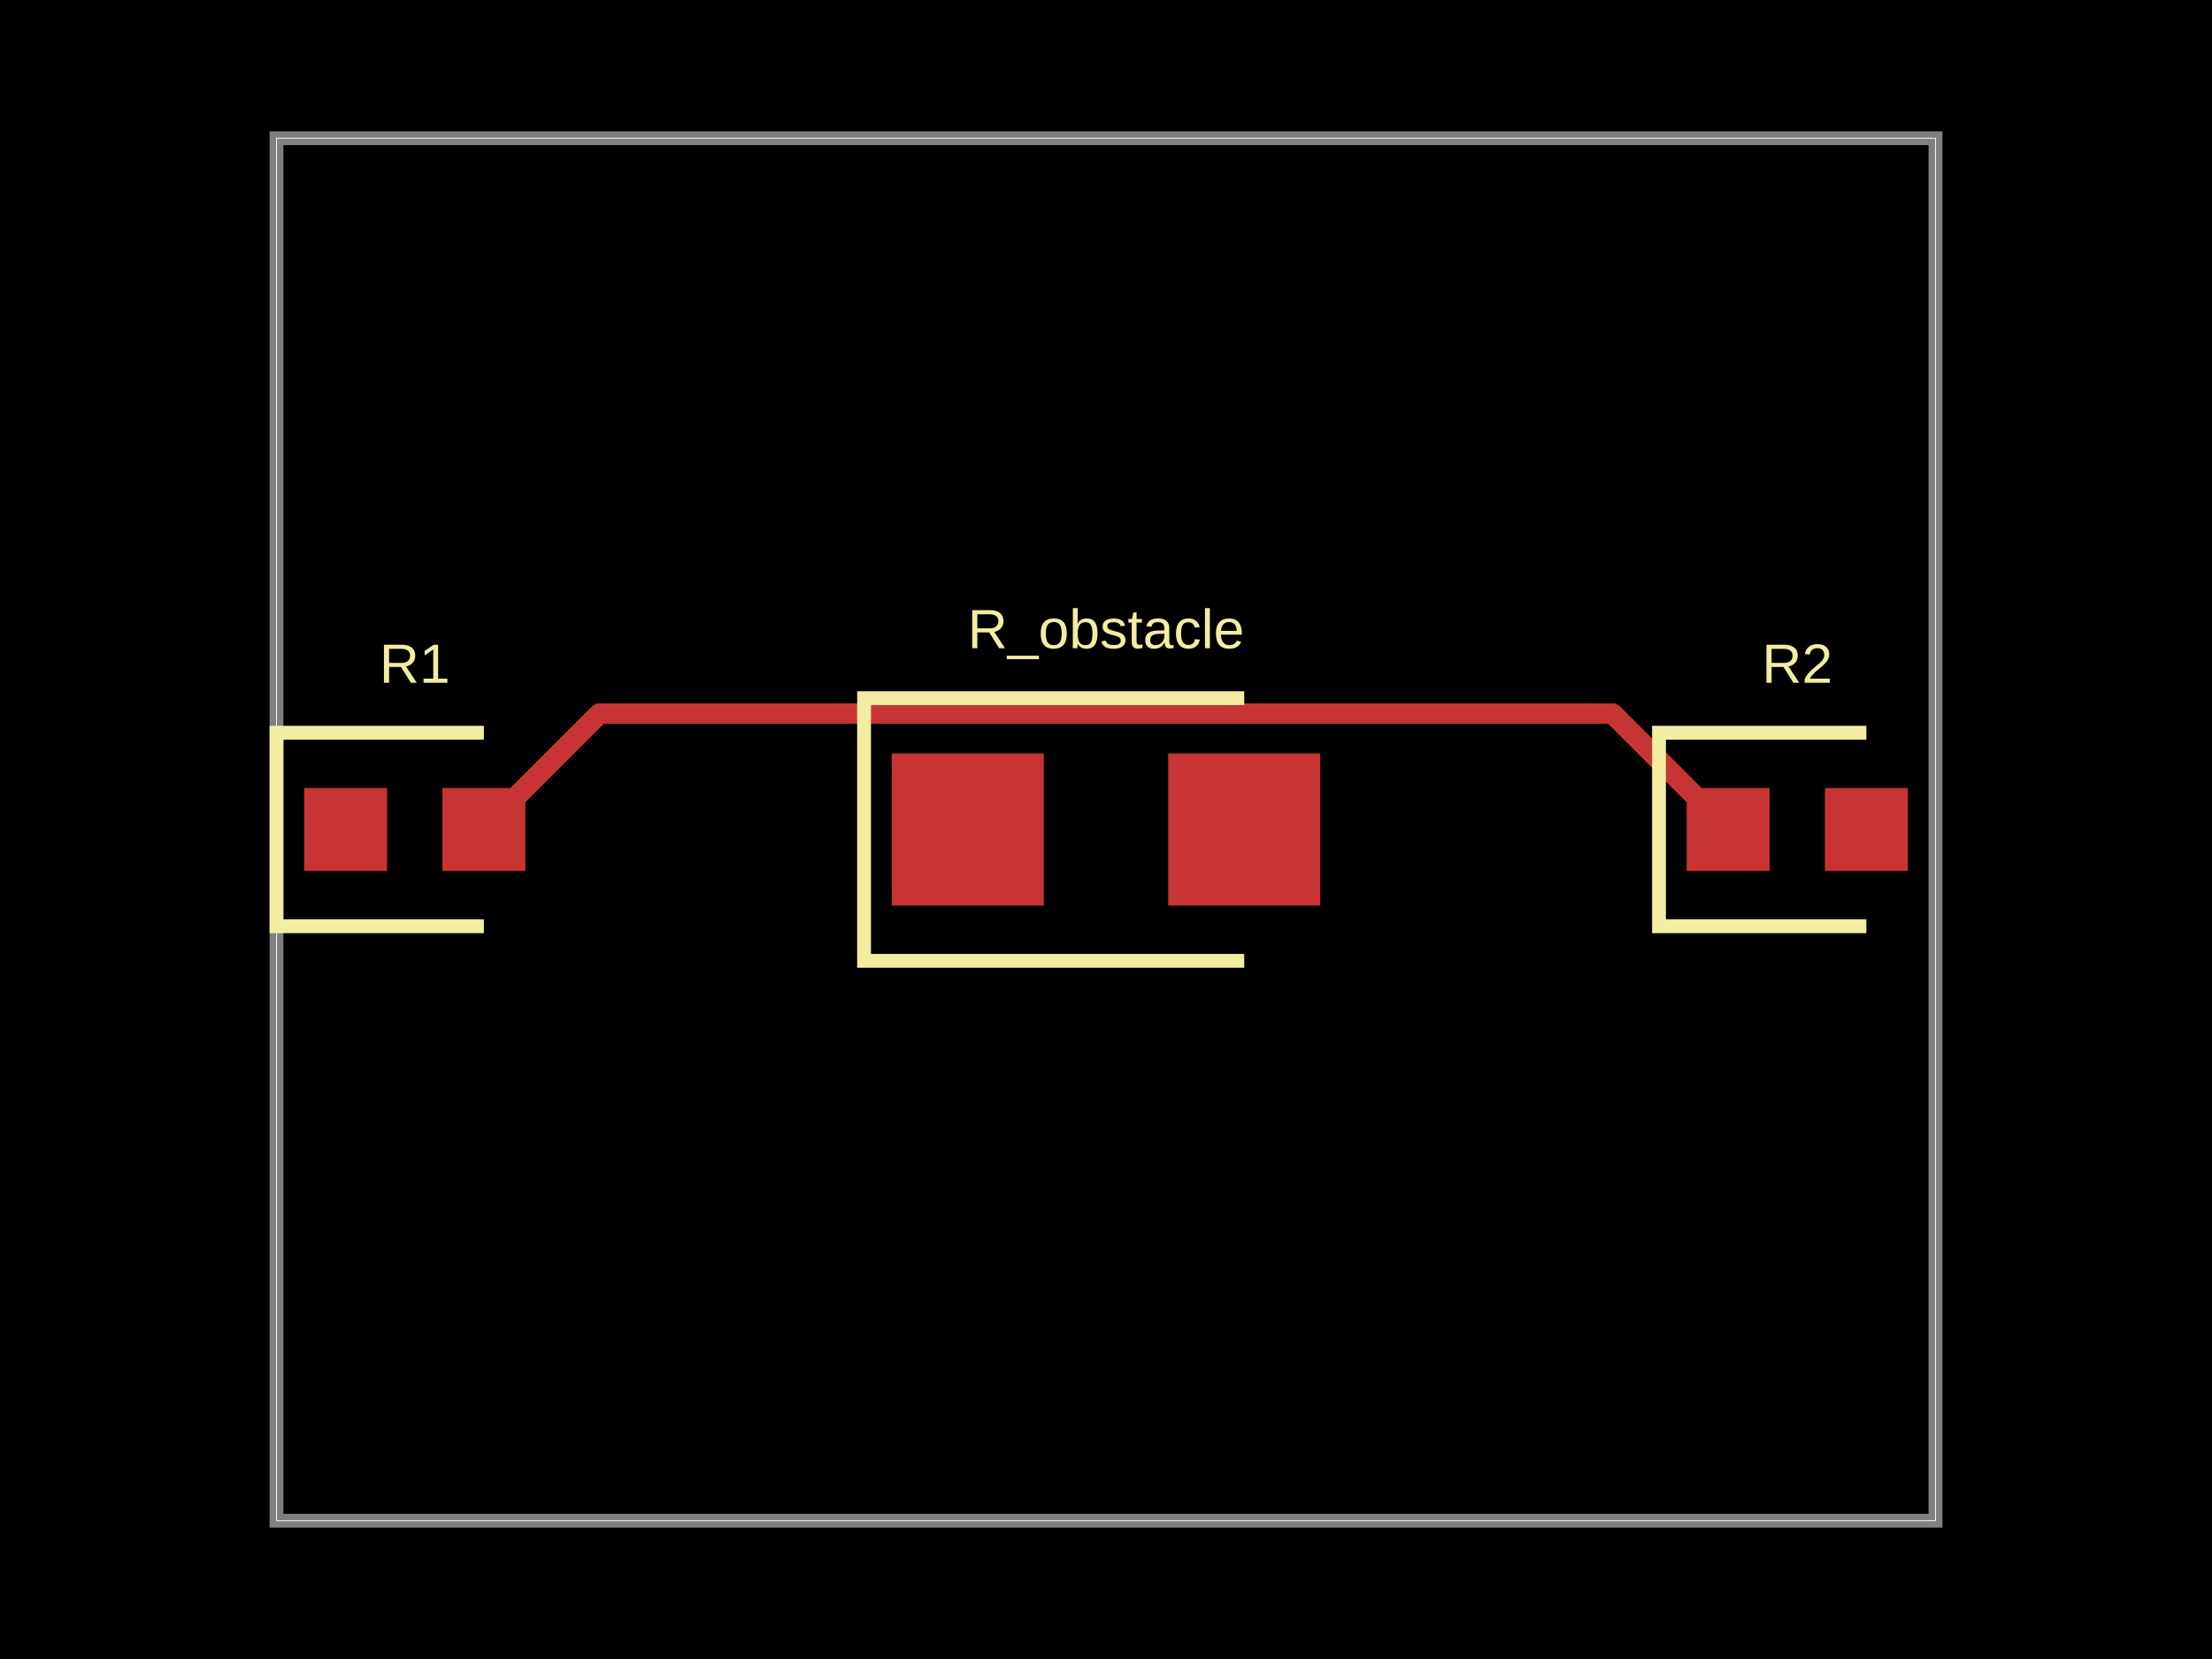
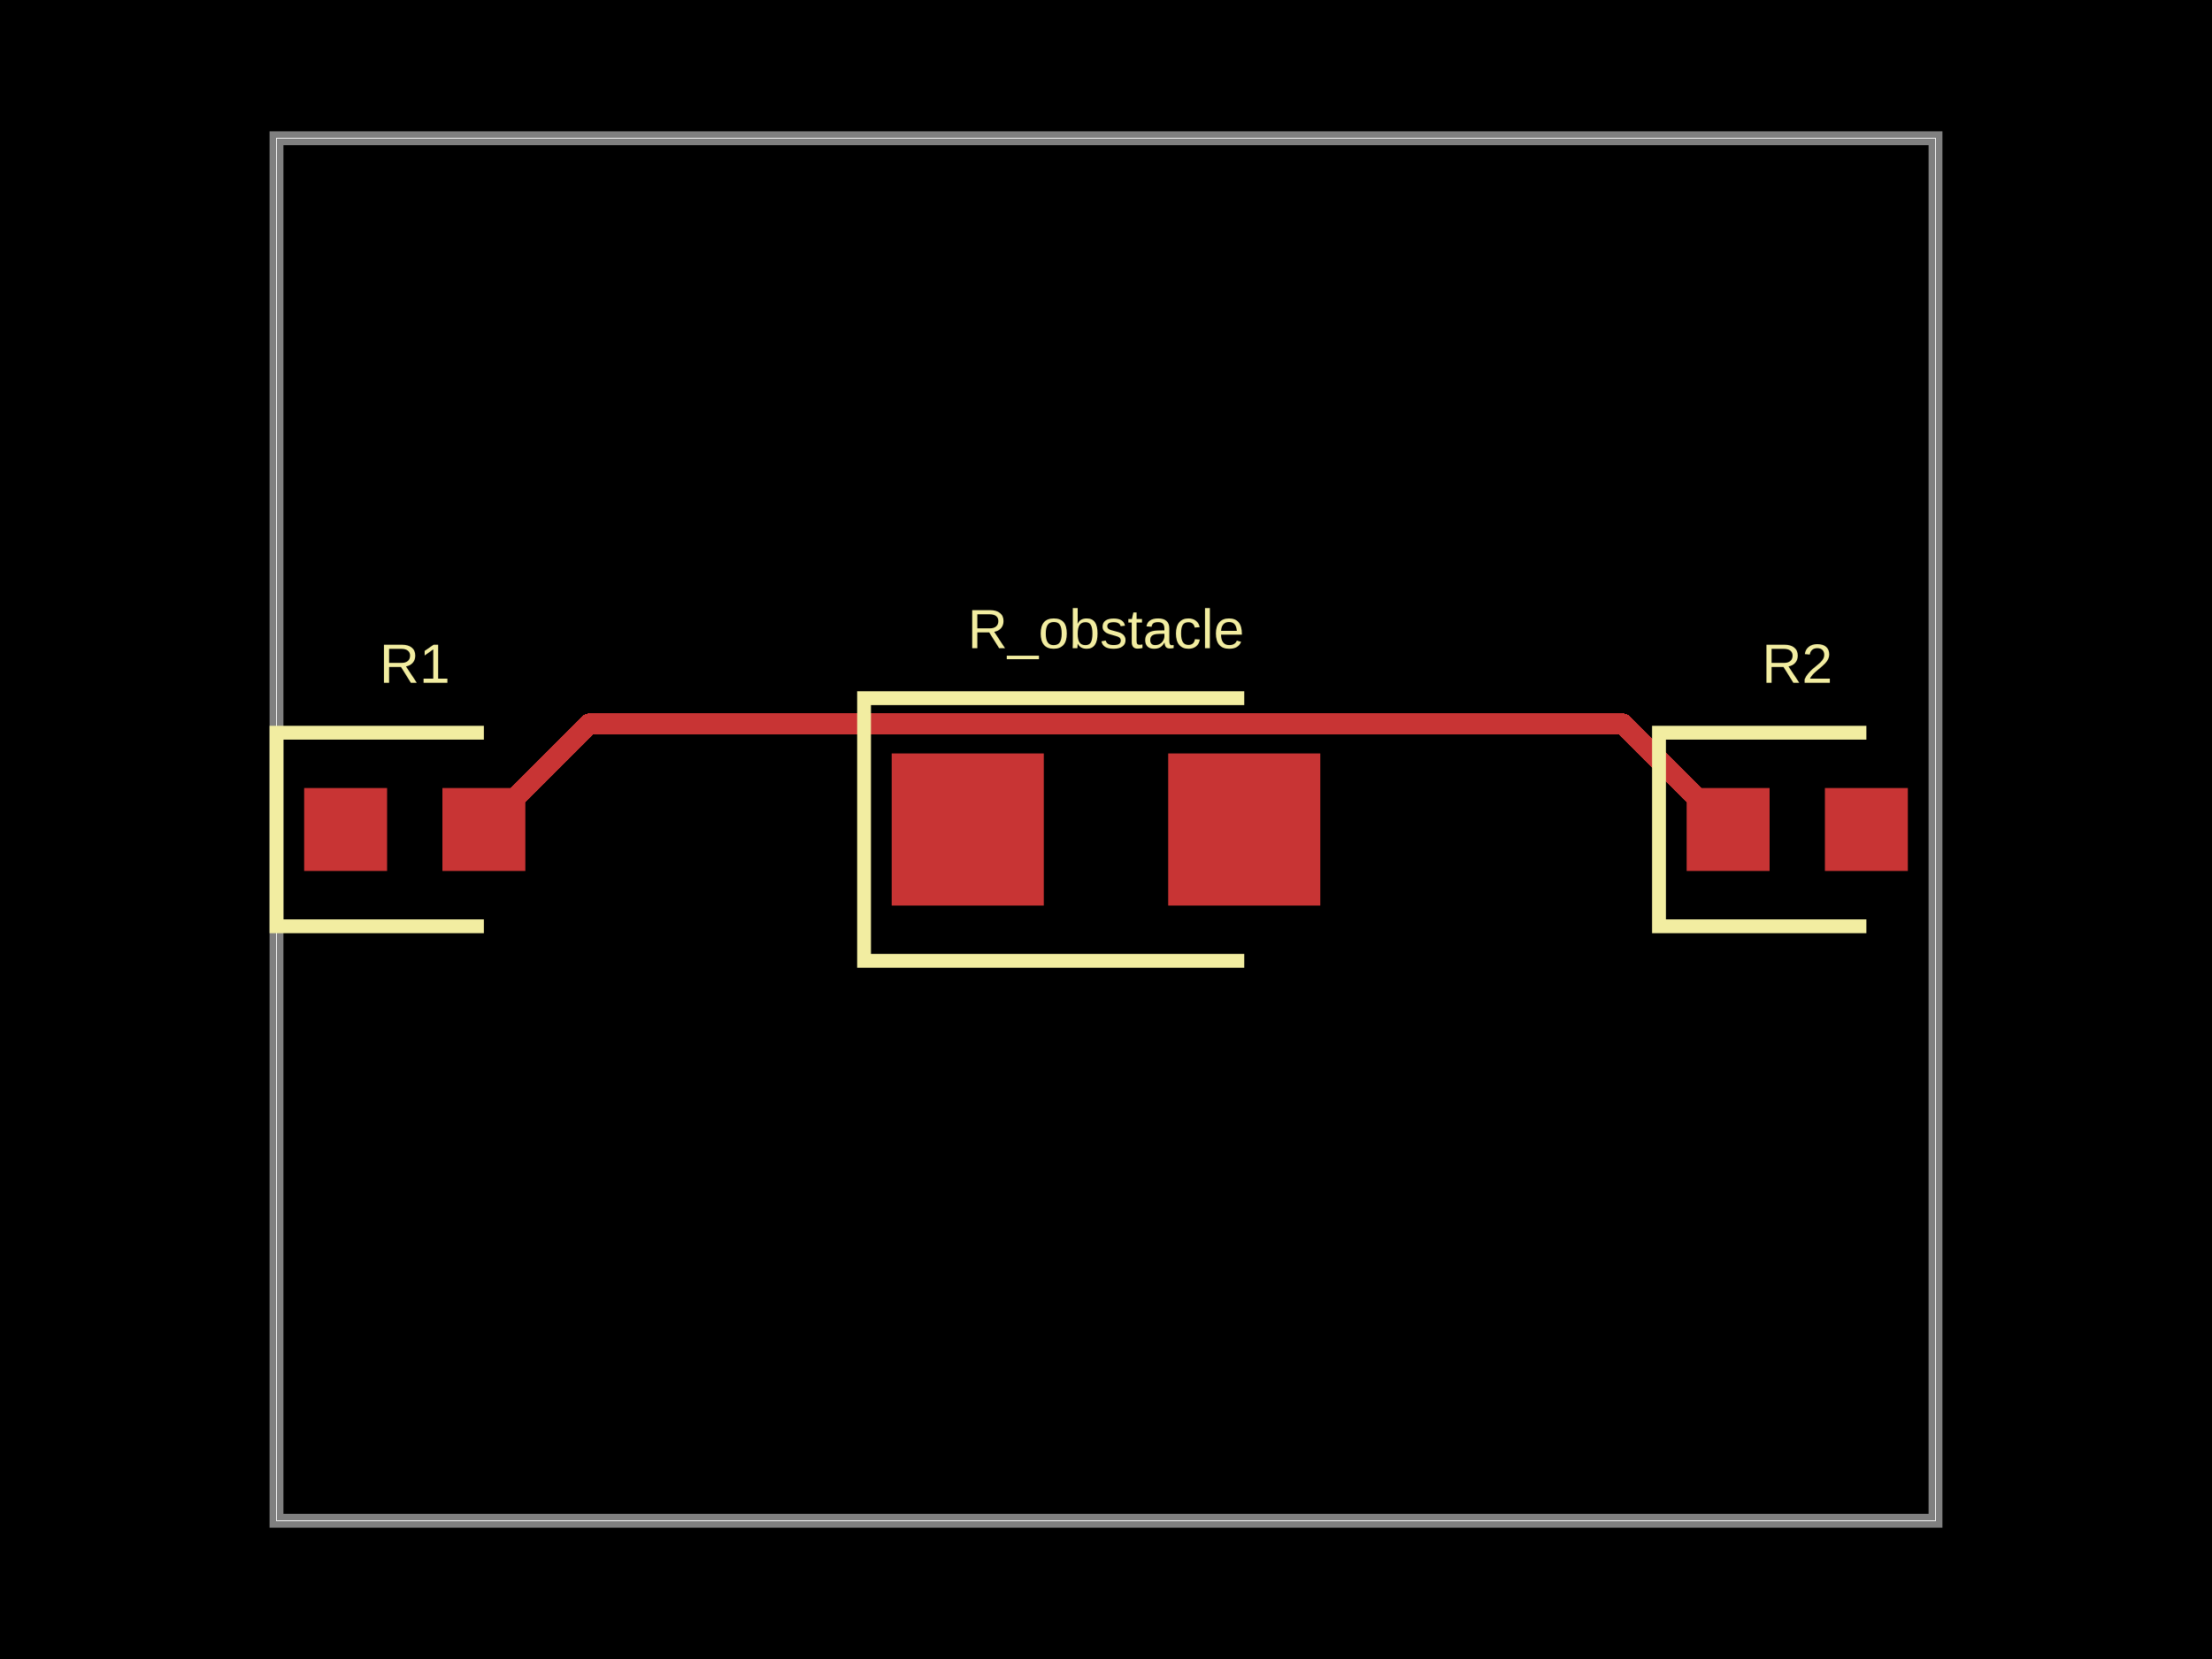
<svg xmlns="http://www.w3.org/2000/svg" width="800" height="600">
  <style />
  <rect class="boundary" x="0" y="0" fill="#000" width="800" height="600" />
  <rect class="pcb-boundary" fill="none" stroke="#fff" stroke-width="0.3" x="100" y="50" width="600" height="500" />
  <path class="pcb-board" d="M 100 550 L 700 550 L 700 50 L 100 50 Z" fill="none" stroke="rgba(255, 255, 255, 0.5)" stroke-width="5" />
  <g transform="translate(150, 300) rotate(0) scale(1, -1)">
    <rect class="pcb-component" x="-40" y="-15" width="80" height="30" />
    <rect class="pcb-component-outline" x="-40" y="-15" width="80" height="30" />
  </g>
  <g transform="translate(650, 300) rotate(0) scale(1, -1)">
    <rect class="pcb-component" x="-40" y="-15" width="80" height="30" />
    <rect class="pcb-component-outline" x="-40" y="-15" width="80" height="30" />
  </g>
  <g transform="translate(400, 300) rotate(0) scale(1, -1)">
    <rect class="pcb-component" x="-77.5" y="-27.5" width="155" height="55" />
    <rect class="pcb-component-outline" x="-77.5" y="-27.5" width="155" height="55" />
  </g>
  <rect class="pcb-pad" fill="rgb(200, 52, 52)" x="110" y="285" width="30" height="30" />
  <rect class="pcb-pad" fill="rgb(200, 52, 52)" x="160" y="285" width="30" height="30" />
  <rect class="pcb-pad" fill="rgb(200, 52, 52)" x="610" y="285" width="30" height="30" />
  <rect class="pcb-pad" fill="rgb(200, 52, 52)" x="660" y="285" width="30" height="30" />
  <rect class="pcb-pad" fill="rgb(200, 52, 52)" x="322.5" y="272.5" width="55" height="55" />
  <rect class="pcb-pad" fill="rgb(200, 52, 52)" x="422.5" y="272.5" width="55" height="55" />
-   <path class="pcb-trace" stroke="rgb(200, 52, 52)" fill="none" d="M 175 300 L 216.875 258.125" stroke-width="7.5" stroke-linecap="round" stroke-linejoin="round" shape-rendering="crispEdges" data-layer="top" />
-   <path class="pcb-trace" stroke="rgb(200, 52, 52)" fill="none" d="M 216.875 258.125 L 564.375 258.125" stroke-width="7.5" stroke-linecap="round" stroke-linejoin="round" shape-rendering="crispEdges" data-layer="top" />
-   <path class="pcb-trace" stroke="rgb(200, 52, 52)" fill="none" d="M 564.375 258.125 L 583.125 258.125" stroke-width="7.5" stroke-linecap="round" stroke-linejoin="round" shape-rendering="crispEdges" data-layer="top" />
-   <path class="pcb-trace" stroke="rgb(200, 52, 52)" fill="none" d="M 583.125 258.125 L 625 300" stroke-width="7.5" stroke-linecap="round" stroke-linejoin="round" shape-rendering="crispEdges" data-layer="top" />
+   <path class="pcb-trace" stroke="rgb(200, 52, 52)" fill="none" d="M 175 300 L 213.295 261.705" stroke-width="7.5" stroke-linecap="round" stroke-linejoin="round" shape-rendering="crispEdges" data-layer="top" />
+   <path class="pcb-trace" stroke="rgb(200, 52, 52)" fill="none" d="M 213.295 261.705 L 501.932 261.705" stroke-width="7.5" stroke-linecap="round" stroke-linejoin="round" shape-rendering="crispEdges" data-layer="top" />
+   <path class="pcb-trace" stroke="rgb(200, 52, 52)" fill="none" d="M 501.932 261.705 L 586.705 261.705" stroke-width="7.5" stroke-linecap="round" stroke-linejoin="round" shape-rendering="crispEdges" data-layer="top" />
+   <path class="pcb-trace" stroke="rgb(200, 52, 52)" fill="none" d="M 586.705 261.705 L 625 300" stroke-width="7.5" stroke-linecap="round" stroke-linejoin="round" shape-rendering="crispEdges" data-layer="top" />
  <path class="pcb-silkscreen pcb-silkscreen-top" d="M 175 265 L 100 265 L 100 335 L 175 335" fill="none" stroke="#f2eda1" stroke-width="5" data-pcb-component-id="pcb_component_0" data-pcb-silkscreen-path-id="pcb_silkscreen_path_0" />
  <path class="pcb-silkscreen pcb-silkscreen-top" d="M 675 265 L 600 265 L 600 335 L 675 335" fill="none" stroke="#f2eda1" stroke-width="5" data-pcb-component-id="pcb_component_1" data-pcb-silkscreen-path-id="pcb_silkscreen_path_1" />
  <path class="pcb-silkscreen pcb-silkscreen-top" d="M 450 252.5 L 312.5 252.5 L 312.5 347.5 L 450 347.5" fill="none" stroke="#f2eda1" stroke-width="5" data-pcb-component-id="pcb_component_2" data-pcb-silkscreen-path-id="pcb_silkscreen_path_2" />
  <text x="0" y="0" fill="#f2eda1" font-family="Arial, sans-serif" font-size="20" text-anchor="middle" dominant-baseline="central" transform="matrix(1,0,0,1,150,240)" class="pcb-silkscreen-text pcb-silkscreen-top" data-pcb-silkscreen-text-id="pcb_component_0" stroke="#f2eda1" stroke-width="0">R1</text>
  <text x="0" y="0" fill="#f2eda1" font-family="Arial, sans-serif" font-size="20" text-anchor="middle" dominant-baseline="central" transform="matrix(1,0,0,1,650,240)" class="pcb-silkscreen-text pcb-silkscreen-top" data-pcb-silkscreen-text-id="pcb_component_1" stroke="#f2eda1" stroke-width="0">R2</text>
  <text x="0" y="0" fill="#f2eda1" font-family="Arial, sans-serif" font-size="20" text-anchor="middle" dominant-baseline="central" transform="matrix(1,0,0,1,400,227.5)" class="pcb-silkscreen-text pcb-silkscreen-top" data-pcb-silkscreen-text-id="pcb_component_2" stroke="#f2eda1" stroke-width="0">R_obstacle</text>
</svg>
